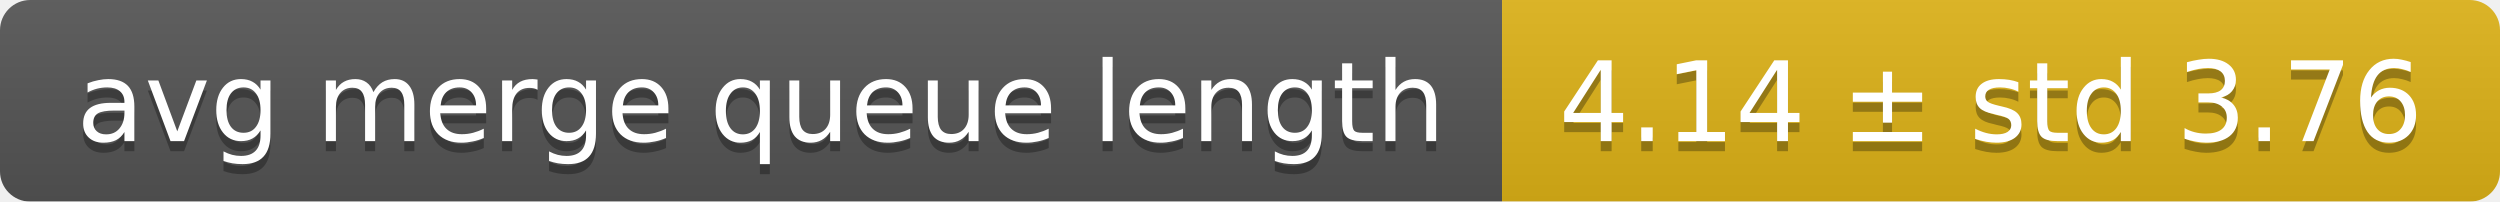
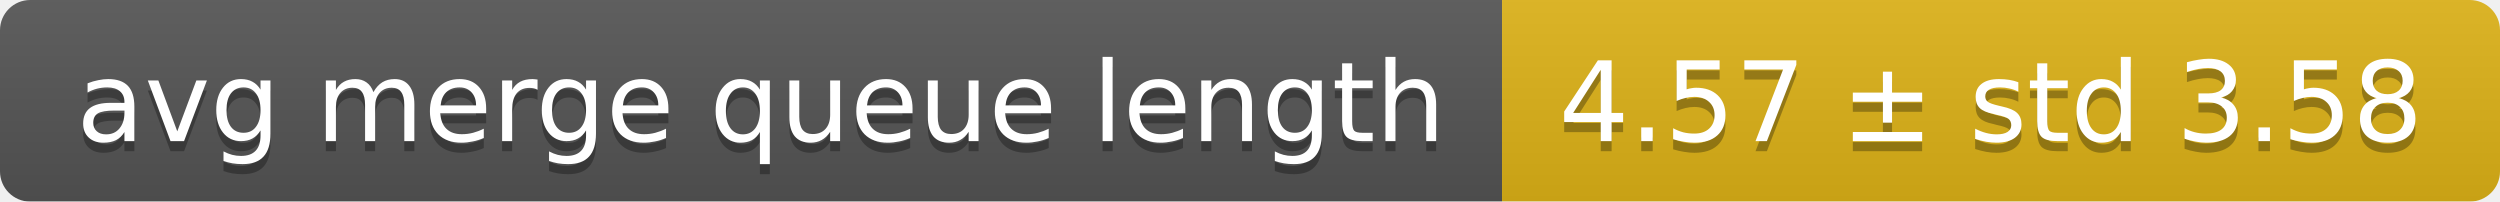
<svg xmlns="http://www.w3.org/2000/svg" width="248" height="20">
  <linearGradient id="smooth" x2="0" y2="100%">
    <stop offset="0" stop-color="#bbb" stop-opacity=".1" />
    <stop offset="1" stop-opacity=".1" />
  </linearGradient>
  <mask id="round">
    <rect width="248" height="20" rx="3" fill="#fff" />
  </mask>
  <g mask="url(#round)">
    <rect width="149" height="20" fill="#555" />
    <rect x="149" width="99" height="20" fill="#dfb317" />
    <rect width="248" height="20" fill="url(#smooth)" />
  </g>
  <g fill="#fff" text-anchor="middle" font-family="DejaVu Sans,Verdana,Geneva,sans-serif" font-size="11">
    <text x="75.5" y="15" fill="#010101" fill-opacity=".3">avg merge queue length</text>
    <text x="75.5" y="14">avg merge queue length</text>
-     <text x="197.5" y="15" fill="#010101" fill-opacity=".3">4.14 ± std 3.76</text>
-     <text x="197.5" y="14">4.14 ± std 3.76</text>
+     <text x="197.5" y="15" fill="#010101" fill-opacity=".3">4.57 ± std 3.58</text>
+     <text x="197.5" y="14">4.57 ± std 3.58</text>
  </g>
</svg>
